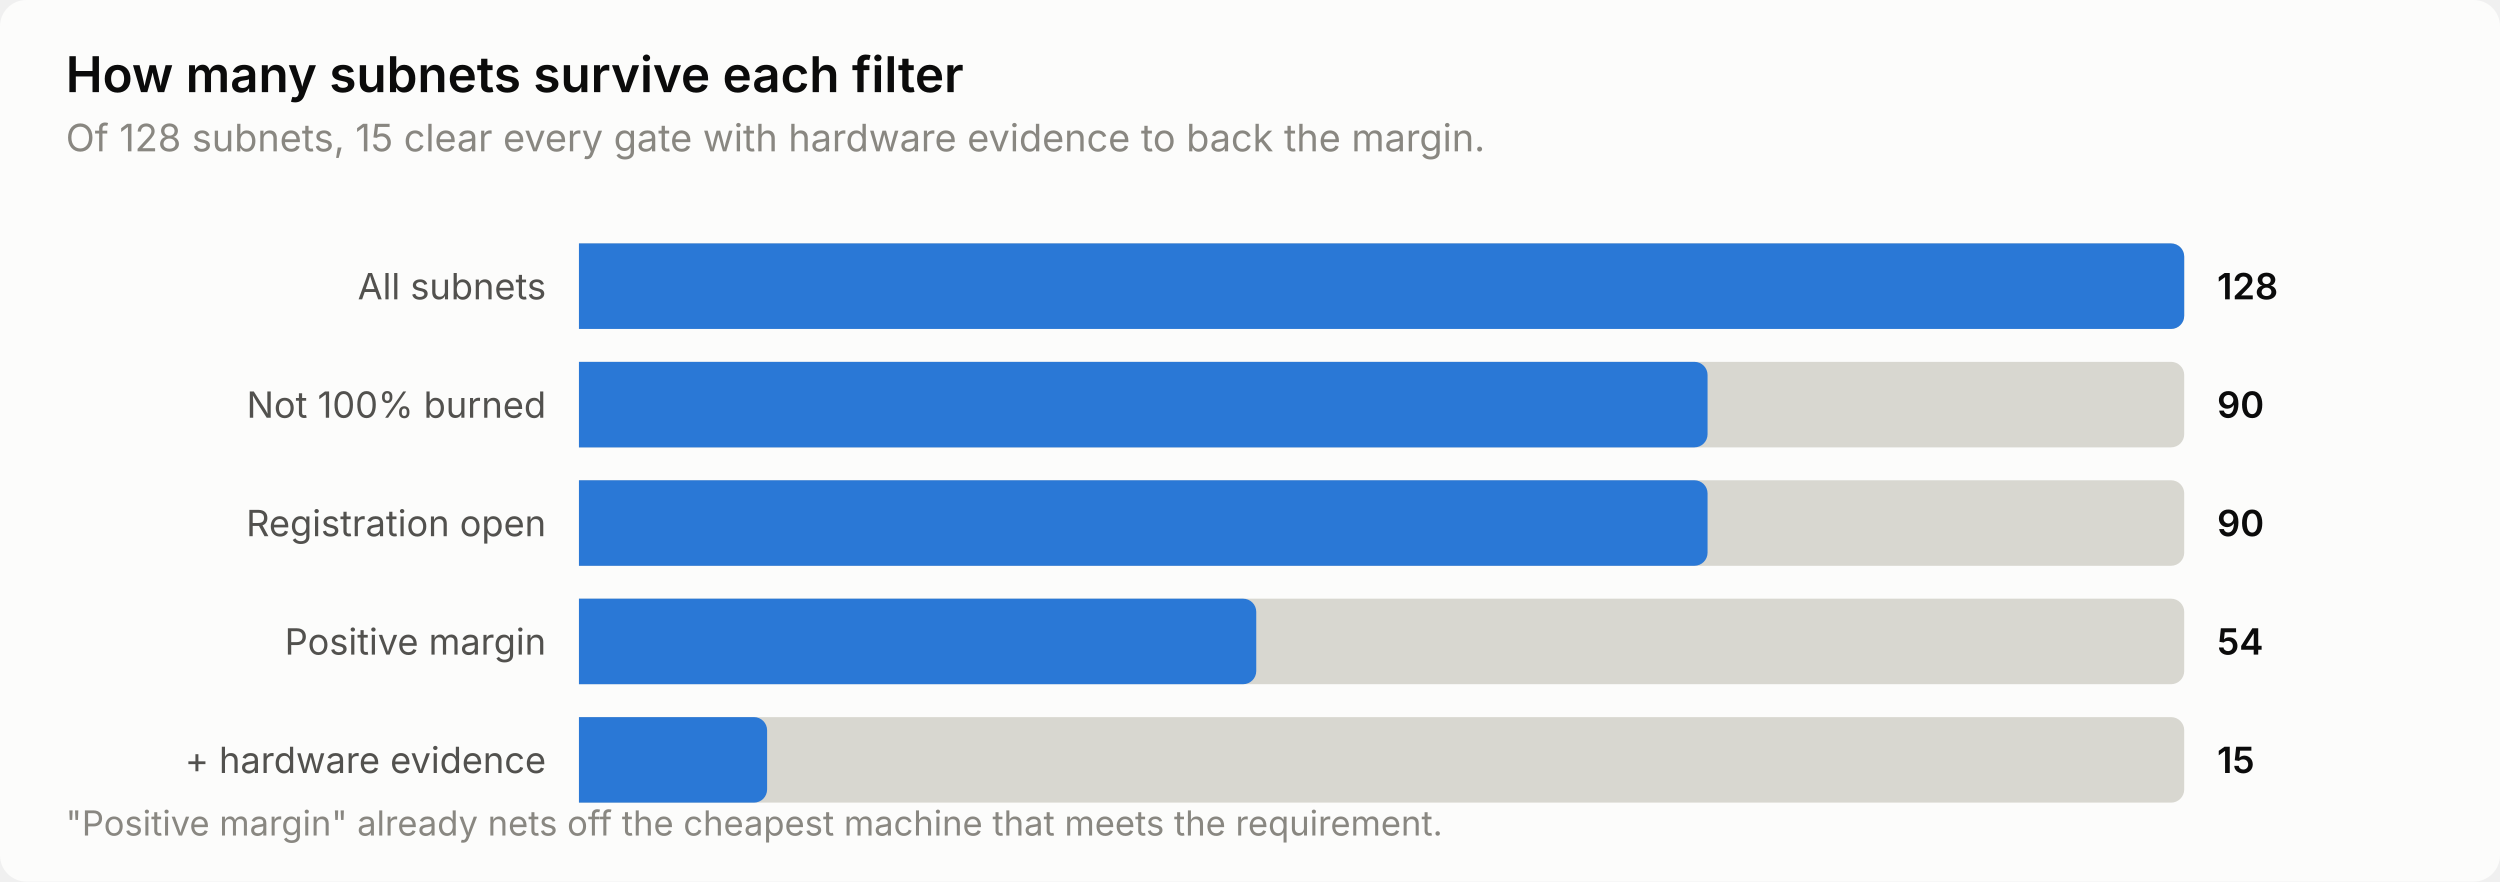
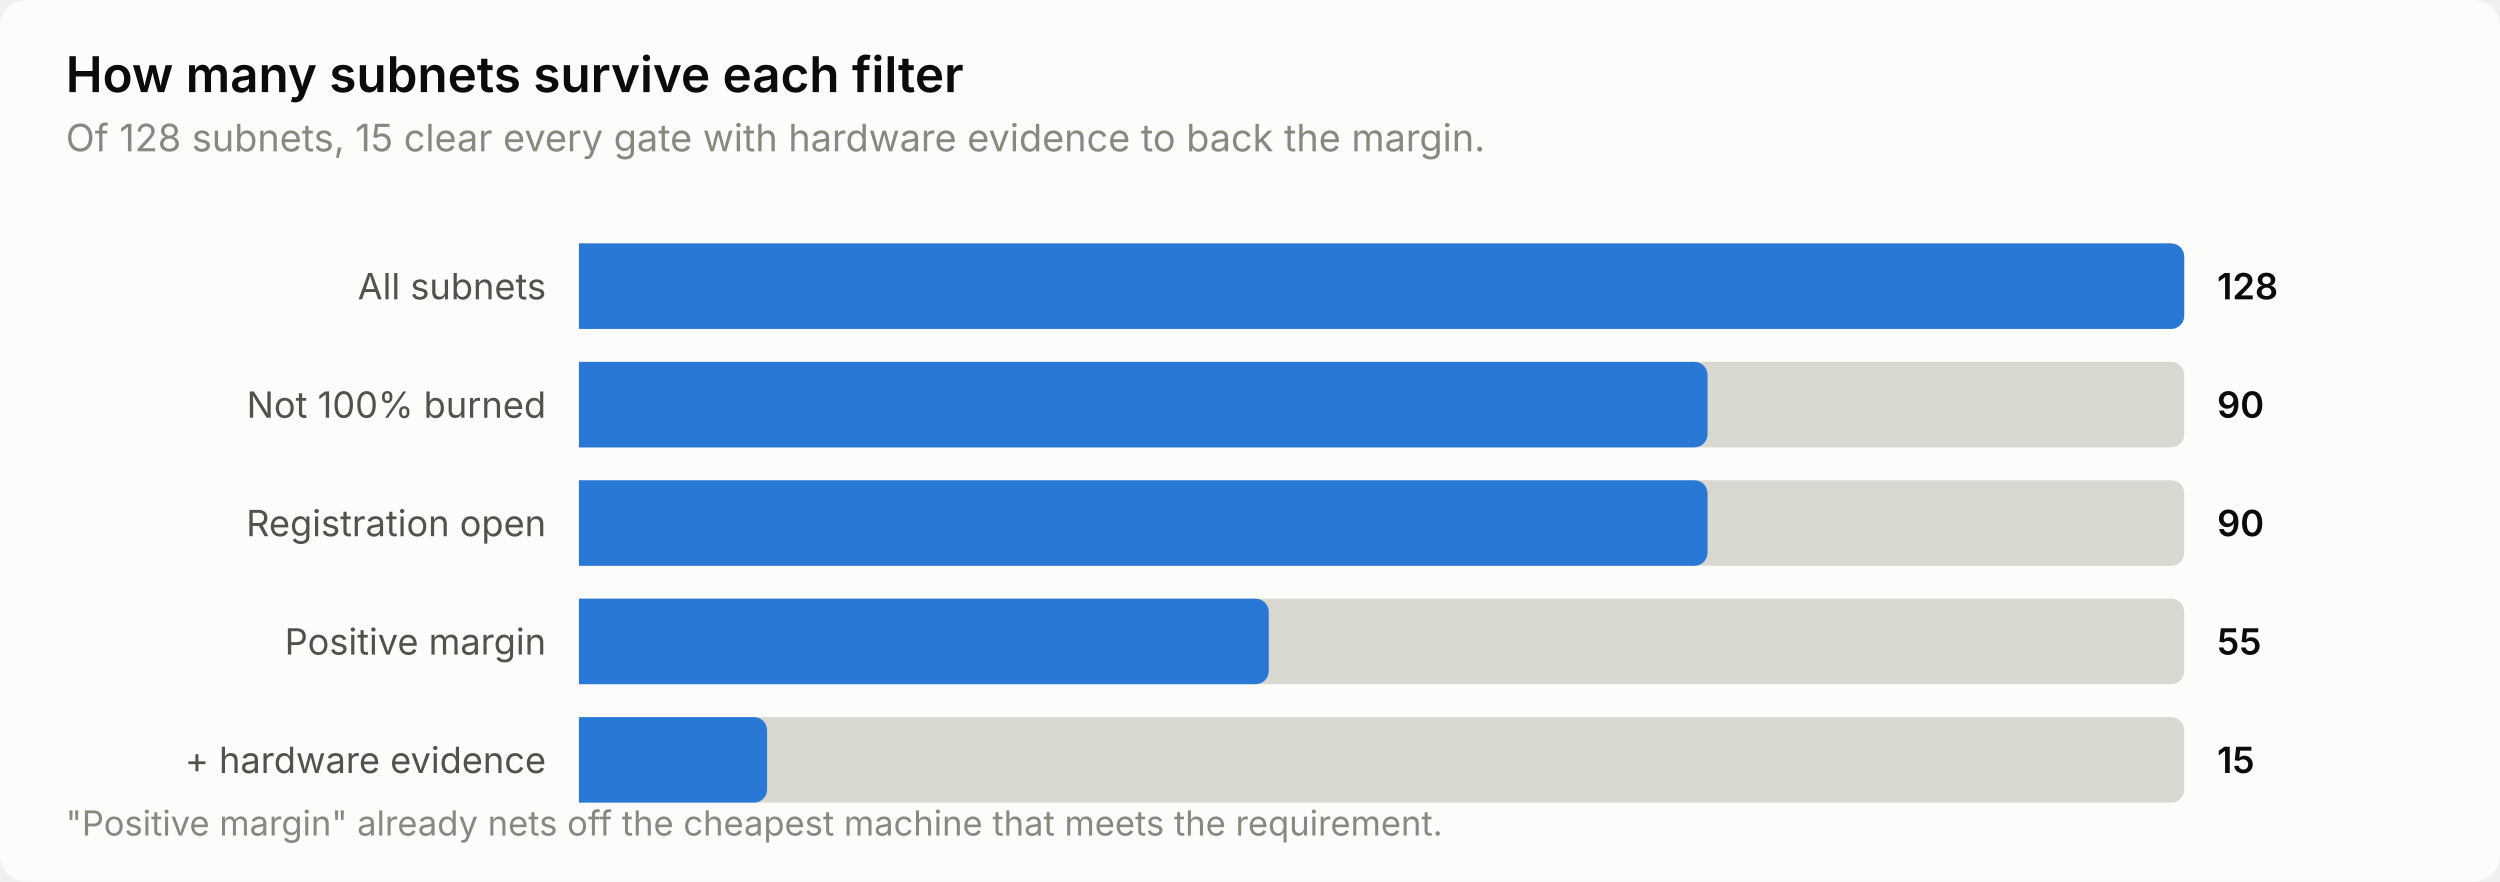
<svg xmlns="http://www.w3.org/2000/svg" width="760" height="268" viewBox="0 0 760 268" role="img" aria-label="How many subnets survive each filter">
  <style>
    text { font-family: system-ui, -apple-system, 'Segoe UI', sans-serif; }
    .t-title { font-size: 15px; font-weight: 600; }
    .t-sub { font-size: 11.5px; }
    .t-lab { font-size: 11px; }
    .t-val { font-size: 11px; font-weight: 600; font-variant-numeric: tabular-nums; }
    .t-tick { font-size: 10.5px; font-variant-numeric: tabular-nums; }

    .surface { fill: #fcfcfb; }
    .ink { fill: #0b0b0b; }
    .ink2 { fill: #52514e; }
    .muted { fill: #898781; }
    .grid { stroke: #e1e0d9; }
    .axis { stroke: #c3c2b7; }
    .accent { fill: #2a78d6; }
    .critical { fill: #d03b3b; }
    .deemph { fill: #d8d7d0; }

    @media (prefers-color-scheme: dark) {
      .surface { fill: #1a1a19; }
      .ink { fill: #ffffff; }
      .ink2 { fill: #c3c2b7; }
      .muted { fill: #898781; }
      .grid { stroke: #2c2c2a; }
      .axis { stroke: #383835; }
      .accent { fill: #3987e5; }
      .deemph { fill: #3a3a37; }
    }
</style>
  <rect class="surface" width="760" height="268" rx="8" />
  <text class="ink t-title" x="20" y="28">How many subnets survive each filter</text>
  <text class="muted t-sub" x="20" y="46">Of 128 subnets, 15 clear every gate with hardware evidence to back the margin.</text>
  <text class="ink2 t-lab" x="166" y="91" text-anchor="end">All subnets</text>
  <path class="deemph" d="M176.0,74.0 H660.0 a4.0,4.0 0 0 1 4.0,4.0 V96.0 a4.0,4.0 0 0 1 -4.0,4.0 H176.0 Z" />
  <path class="accent" d="M176.0,74.0 H660.0 a4.0,4.0 0 0 1 4.0,4.0 V96.0 a4.0,4.0 0 0 1 -4.0,4.0 H176.0 Z" />
  <text class="ink t-val" x="674" y="91">128</text>
  <text class="ink2 t-lab" x="166" y="127" text-anchor="end">Not 100% burned</text>
  <path class="deemph" d="M176.0,110.0 H660.0 a4.0,4.0 0 0 1 4.0,4.0 V132.0 a4.0,4.0 0 0 1 -4.0,4.0 H176.0 Z" />
  <path class="accent" d="M176.0,110.0 H515.1 a4.0,4.0 0 0 1 4.0,4.0 V132.0 a4.0,4.0 0 0 1 -4.0,4.0 H176.0 Z" />
  <text class="ink t-val" x="674" y="127">90</text>
  <text class="ink2 t-lab" x="166" y="163" text-anchor="end">Registration open</text>
  <path class="deemph" d="M176.0,146.0 H660.0 a4.0,4.0 0 0 1 4.0,4.0 V168.0 a4.0,4.0 0 0 1 -4.0,4.0 H176.0 Z" />
  <path class="accent" d="M176.0,146.0 H515.1 a4.0,4.0 0 0 1 4.0,4.0 V168.0 a4.0,4.0 0 0 1 -4.0,4.0 H176.0 Z" />
  <text class="ink t-val" x="674" y="163">90</text>
  <text class="ink2 t-lab" x="166" y="199" text-anchor="end">Positive margin</text>
  <path class="deemph" d="M176.0,182.0 H660.0 a4.0,4.0 0 0 1 4.0,4.0 V204.0 a4.0,4.0 0 0 1 -4.0,4.0 H176.0 Z" />
-   <path class="accent" d="M176.0,182.0 H377.9 a4.0,4.0 0 0 1 4.0,4.0 V204.0 a4.0,4.0 0 0 1 -4.0,4.0 H176.0 Z" />
-   <text class="ink t-val" x="674" y="199">54</text>
+   <path class="accent" d="M176.0,182.0 H381.7 a4.0,4.0 0 0 1 4.0,4.0 V204.0 a4.0,4.0 0 0 1 -4.0,4.0 H176.0 Z" />
+   <text class="ink t-val" x="674" y="199">55</text>
  <text class="ink2 t-lab" x="166" y="235" text-anchor="end">+ hardware evidence</text>
  <path class="deemph" d="M176.0,218.0 H660.0 a4.0,4.0 0 0 1 4.0,4.0 V240.0 a4.0,4.0 0 0 1 -4.0,4.0 H176.0 Z" />
  <path class="accent" d="M176.0,218.0 H229.2 a4.0,4.0 0 0 1 4.0,4.0 V240.0 a4.0,4.0 0 0 1 -4.0,4.0 H176.0 Z" />
  <text class="ink t-val" x="674" y="235">15</text>
  <text class="muted t-tick" x="20" y="254">"Positive margin" already nets off the cheapest machine that meets the requirement.</text>
</svg>
